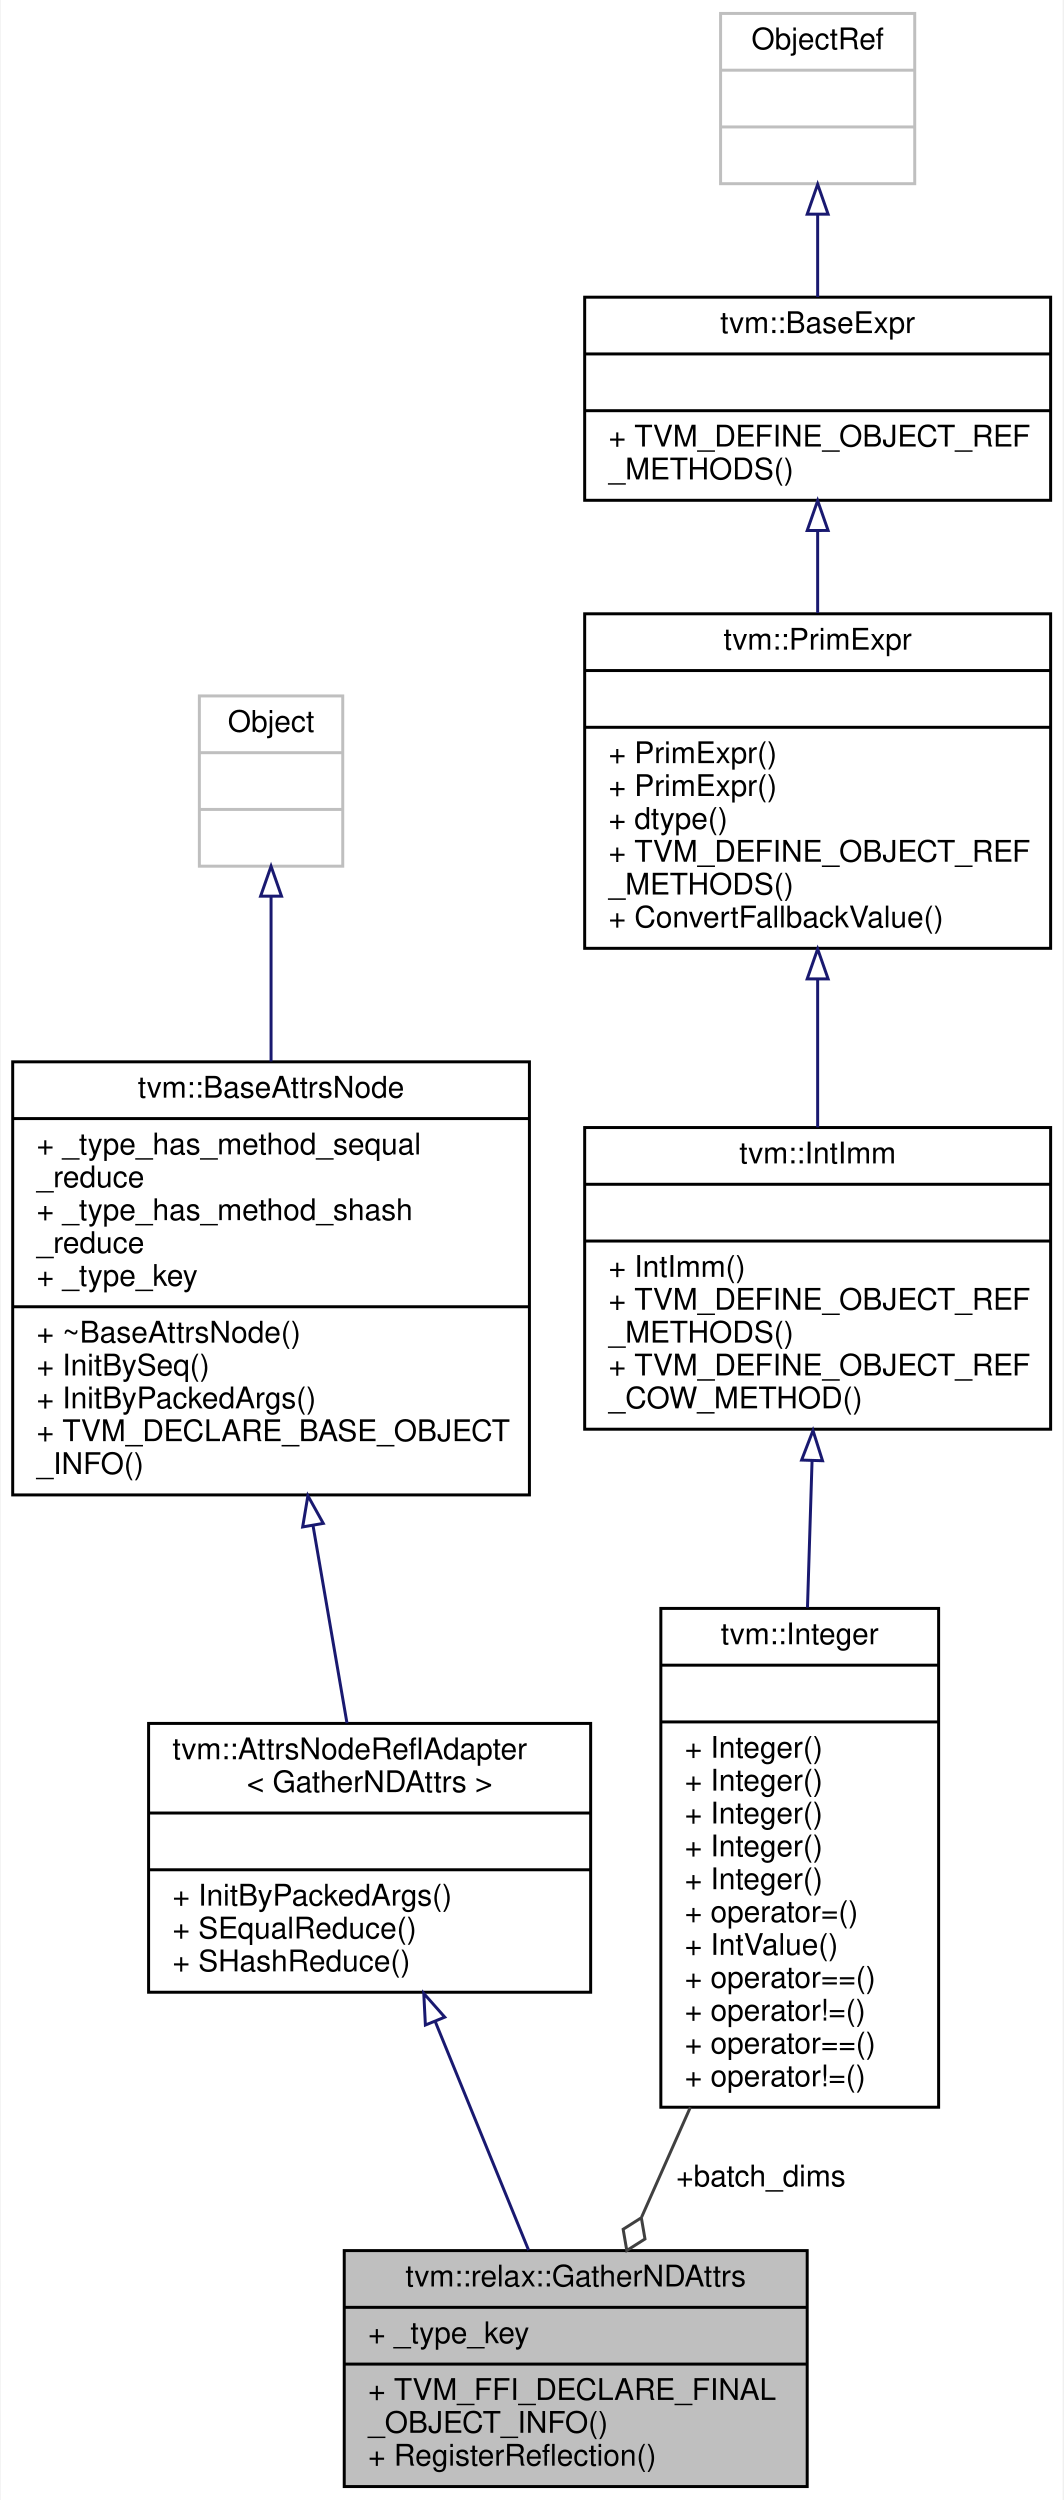
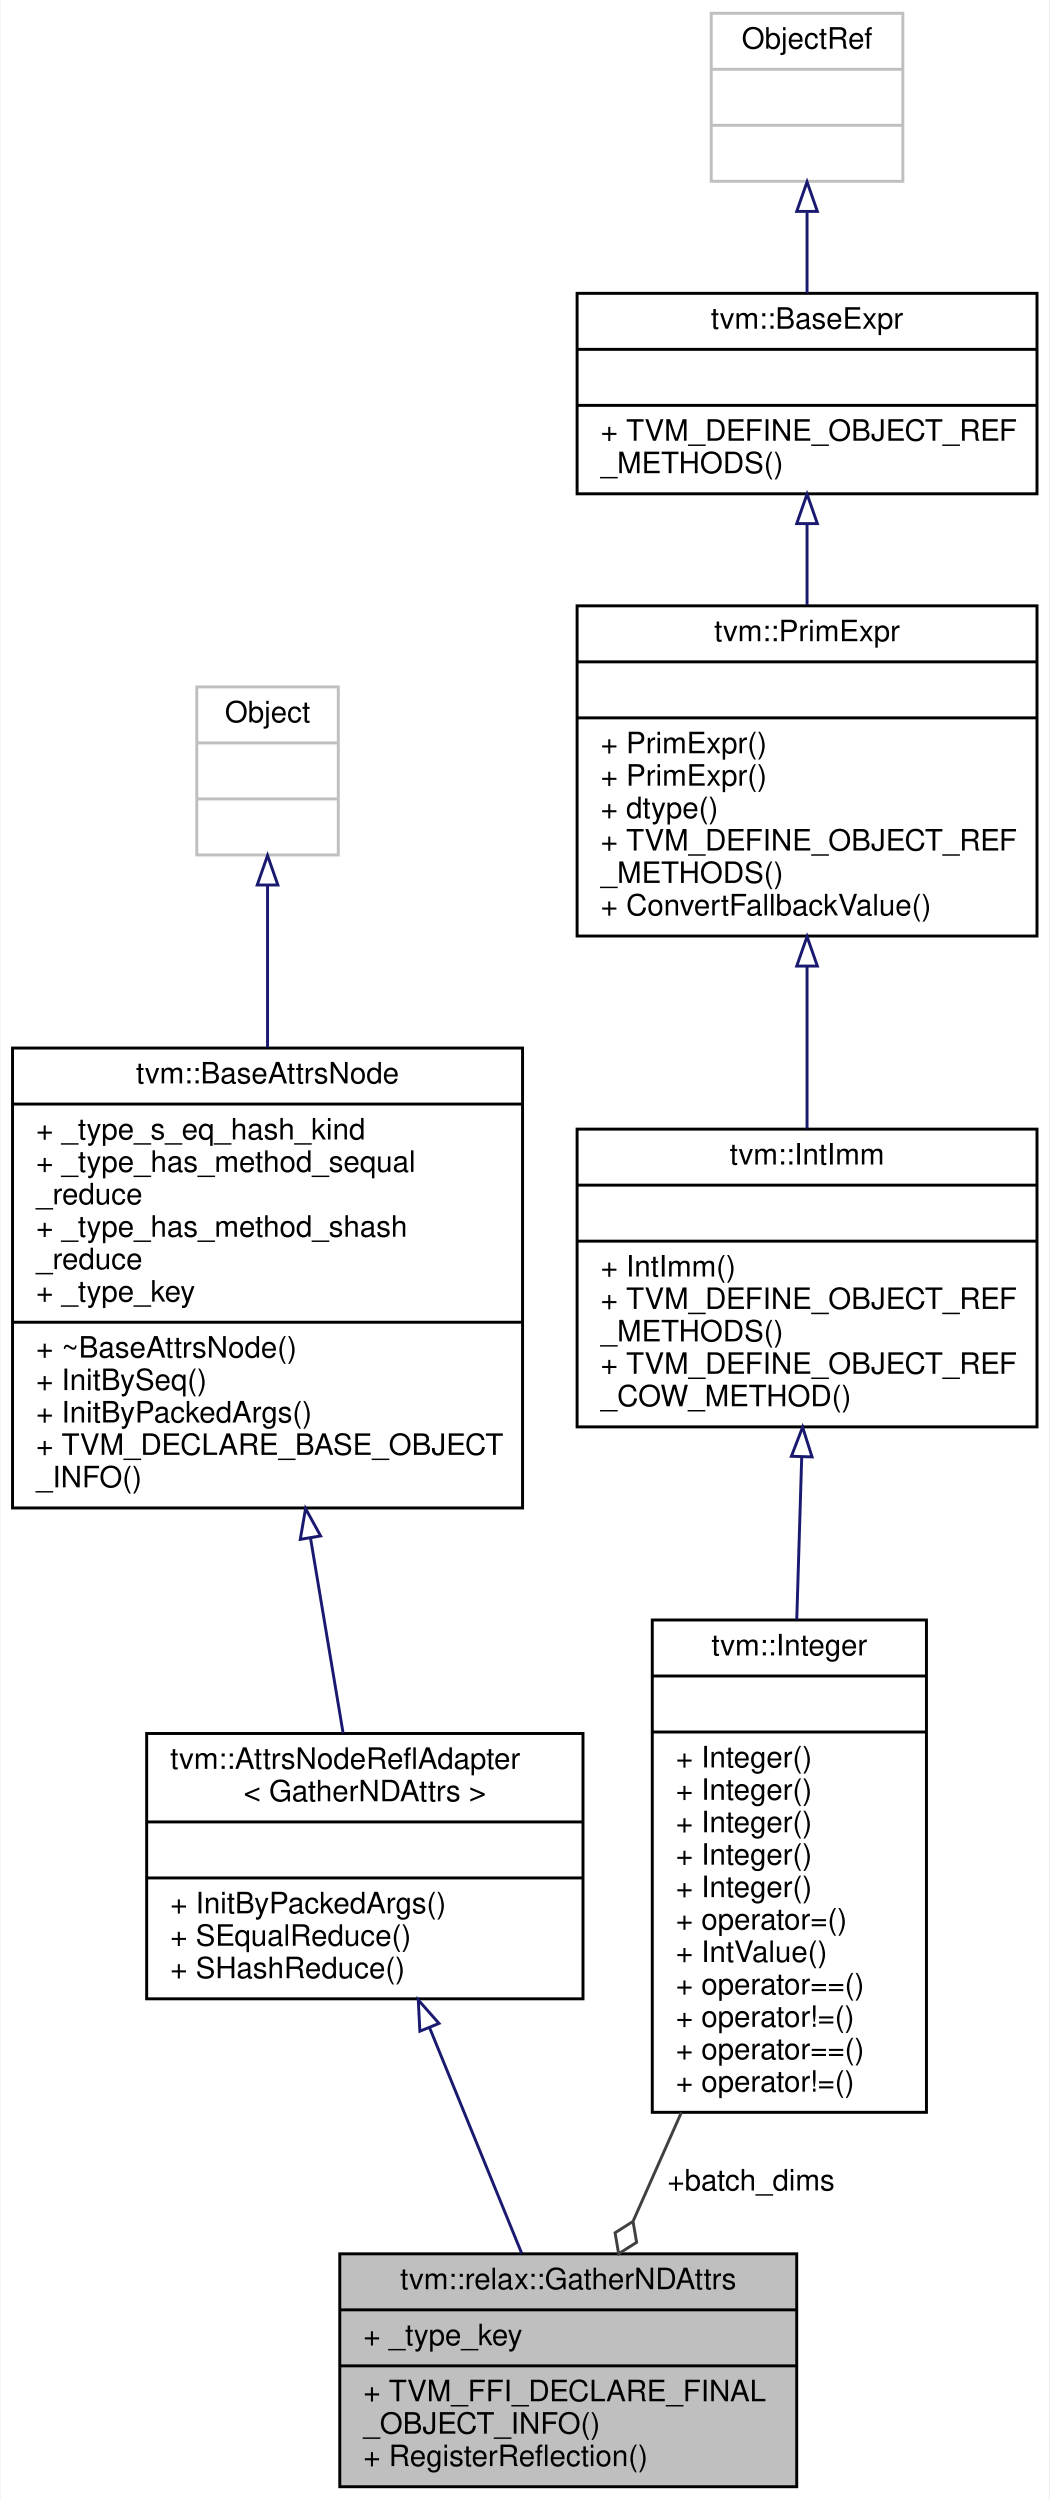
- <svg xmlns="http://www.w3.org/2000/svg" xmlns:xlink="http://www.w3.org/1999/xlink" width="356pt" height="837pt" viewBox="0.00 0.00 355.50 837.00">
-   <g id="graph0" class="graph" transform="scale(1 1) rotate(0) translate(4 833)">
-     <polygon fill="white" stroke="transparent" points="-4,4 -4,-833 351.5,-833 351.5,4 -4,4" />
+ <svg xmlns="http://www.w3.org/2000/svg" xmlns:xlink="http://www.w3.org/1999/xlink" width="356pt" height="848pt" viewBox="0.00 0.00 355.50 848.00">
+   <g id="graph0" class="graph" transform="scale(1 1) rotate(0) translate(4 844)">
+     <polygon fill="white" stroke="transparent" points="-4,4 -4,-844 351.5,-844 351.5,4 -4,4" />
    <g id="node1" class="node">
      <g id="a_node1">
        <a xlink:title="Attributes used in gather_nd operators.">
          <polygon fill="#bfbfbf" stroke="black" points="111,-0.5 111,-79.5 266,-79.5 266,-0.5 111,-0.5" />
          <text text-anchor="middle" x="188.5" y="-67.5" font-family="Helvetica,sans-Serif" font-size="10.00">tvm::relax::GatherNDAttrs</text>
          <polyline fill="none" stroke="black" points="111,-60.5 266,-60.5 " />
          <text text-anchor="start" x="119" y="-48.5" font-family="Helvetica,sans-Serif" font-size="10.00">+ _type_key</text>
          <polyline fill="none" stroke="black" points="111,-41.5 266,-41.5 " />
          <text text-anchor="start" x="119" y="-29.5" font-family="Helvetica,sans-Serif" font-size="10.00">+ TVM_FFI_DECLARE_FINAL</text>
          <text text-anchor="start" x="119" y="-18.5" font-family="Helvetica,sans-Serif" font-size="10.00">_OBJECT_INFO()</text>
          <text text-anchor="start" x="119" y="-7.5" font-family="Helvetica,sans-Serif" font-size="10.00">+ RegisterReflection()</text>
        </a>
      </g>
    </g>
    <g id="node2" class="node">
      <g id="a_node2">
        <a xlink:href="classtvm_1_1AttrsNodeReflAdapter.html" target="_top" xlink:title=" ">
          <polygon fill="white" stroke="black" points="45.5,-166 45.5,-256 193.5,-256 193.5,-166 45.5,-166" />
          <text text-anchor="start" x="53.5" y="-244" font-family="Helvetica,sans-Serif" font-size="10.00">tvm::AttrsNodeReflAdapter</text>
          <text text-anchor="middle" x="119.5" y="-233" font-family="Helvetica,sans-Serif" font-size="10.00">&lt; GatherNDAttrs &gt;</text>
          <polyline fill="none" stroke="black" points="45.5,-226 193.5,-226 " />
          <text text-anchor="middle" x="119.5" y="-214" font-family="Helvetica,sans-Serif" font-size="10.00"> </text>
          <polyline fill="none" stroke="black" points="45.5,-207 193.5,-207 " />
          <text text-anchor="start" x="53.5" y="-195" font-family="Helvetica,sans-Serif" font-size="10.00">+ InitByPackedArgs()</text>
          <text text-anchor="start" x="53.5" y="-184" font-family="Helvetica,sans-Serif" font-size="10.00">+ SEqualReduce()</text>
          <text text-anchor="start" x="53.5" y="-173" font-family="Helvetica,sans-Serif" font-size="10.00">+ SHashReduce()</text>
        </a>
      </g>
    </g>
    <g id="edge1" class="edge">
      <path fill="none" stroke="midnightblue" d="M141.43,-156.28C151.6,-131.38 163.45,-102.35 172.72,-79.65" />
      <polygon fill="none" stroke="midnightblue" points="138.17,-155.02 137.63,-165.6 144.65,-157.66 138.17,-155.02" />
    </g>
    <g id="node3" class="node">
      <g id="a_node3">
        <a xlink:href="classtvm_1_1BaseAttrsNode.html" target="_top" xlink:title="Base class of all attribute class.">
-           <polygon fill="white" stroke="black" points="0,-332.5 0,-477.5 173,-477.5 173,-332.5 0,-332.5" />
-           <text text-anchor="middle" x="86.5" y="-465.5" font-family="Helvetica,sans-Serif" font-size="10.00">tvm::BaseAttrsNode</text>
-           <polyline fill="none" stroke="black" points="0,-458.5 173,-458.5 " />
+           <polygon fill="white" stroke="black" points="0,-332.5 0,-488.5 173,-488.5 173,-332.5 0,-332.5" />
+           <text text-anchor="middle" x="86.5" y="-476.5" font-family="Helvetica,sans-Serif" font-size="10.00">tvm::BaseAttrsNode</text>
+           <polyline fill="none" stroke="black" points="0,-469.5 173,-469.5 " />
+           <text text-anchor="start" x="8" y="-457.5" font-family="Helvetica,sans-Serif" font-size="10.00">+ _type_s_eq_hash_kind</text>
          <text text-anchor="start" x="8" y="-446.5" font-family="Helvetica,sans-Serif" font-size="10.00">+ _type_has_method_sequal</text>
          <text text-anchor="start" x="8" y="-435.5" font-family="Helvetica,sans-Serif" font-size="10.00">_reduce</text>
          <text text-anchor="start" x="8" y="-424.5" font-family="Helvetica,sans-Serif" font-size="10.00">+ _type_has_method_shash</text>
          <text text-anchor="start" x="8" y="-413.5" font-family="Helvetica,sans-Serif" font-size="10.00">_reduce</text>
          <text text-anchor="start" x="8" y="-402.5" font-family="Helvetica,sans-Serif" font-size="10.00">+ _type_key</text>
          <polyline fill="none" stroke="black" points="0,-395.5 173,-395.5 " />
          <text text-anchor="start" x="8" y="-383.5" font-family="Helvetica,sans-Serif" font-size="10.00">+ ~BaseAttrsNode()</text>
          <text text-anchor="start" x="8" y="-372.5" font-family="Helvetica,sans-Serif" font-size="10.00">+ InitBySeq()</text>
          <text text-anchor="start" x="8" y="-361.5" font-family="Helvetica,sans-Serif" font-size="10.00">+ InitByPackedArgs()</text>
          <text text-anchor="start" x="8" y="-350.5" font-family="Helvetica,sans-Serif" font-size="10.00">+ TVM_DECLARE_BASE_OBJECT</text>
          <text text-anchor="start" x="8" y="-339.5" font-family="Helvetica,sans-Serif" font-size="10.00">_INFO()</text>
        </a>
      </g>
    </g>
    <g id="edge2" class="edge">
-       <path fill="none" stroke="midnightblue" d="M100.55,-322.24C104.45,-299.54 108.54,-275.75 111.92,-256.1" />
-       <polygon fill="none" stroke="midnightblue" points="97.08,-321.78 98.83,-332.23 103.98,-322.97 97.08,-321.78" />
+       <path fill="none" stroke="midnightblue" d="M101.09,-322.21C104.91,-299.33 108.87,-275.62 112.14,-256.07" />
+       <polygon fill="none" stroke="midnightblue" points="97.6,-321.85 99.4,-332.29 104.5,-323.01 97.6,-321.85" />
    </g>
    <g id="node4" class="node">
      <g id="a_node4">
        <a xlink:title=" ">
-           <polygon fill="white" stroke="#bfbfbf" points="62.5,-543 62.5,-600 110.5,-600 110.5,-543 62.5,-543" />
-           <text text-anchor="middle" x="86.5" y="-588" font-family="Helvetica,sans-Serif" font-size="10.00">Object</text>
-           <polyline fill="none" stroke="#bfbfbf" points="62.5,-581 110.5,-581 " />
-           <text text-anchor="middle" x="86.5" y="-569" font-family="Helvetica,sans-Serif" font-size="10.00"> </text>
-           <polyline fill="none" stroke="#bfbfbf" points="62.5,-562 110.5,-562 " />
-           <text text-anchor="middle" x="86.5" y="-550" font-family="Helvetica,sans-Serif" font-size="10.00"> </text>
+           <polygon fill="white" stroke="#bfbfbf" points="62.5,-554 62.5,-611 110.5,-611 110.5,-554 62.5,-554" />
+           <text text-anchor="middle" x="86.5" y="-599" font-family="Helvetica,sans-Serif" font-size="10.00">Object</text>
+           <polyline fill="none" stroke="#bfbfbf" points="62.5,-592 110.5,-592 " />
+           <text text-anchor="middle" x="86.5" y="-580" font-family="Helvetica,sans-Serif" font-size="10.00"> </text>
+           <polyline fill="none" stroke="#bfbfbf" points="62.5,-573 110.5,-573 " />
+           <text text-anchor="middle" x="86.5" y="-561" font-family="Helvetica,sans-Serif" font-size="10.00"> </text>
        </a>
      </g>
    </g>
    <g id="edge3" class="edge">
-       <path fill="none" stroke="midnightblue" d="M86.5,-532.73C86.5,-516.35 86.5,-496.61 86.5,-477.63" />
-       <polygon fill="none" stroke="midnightblue" points="83,-532.97 86.5,-542.97 90,-532.97 83,-532.97" />
+       <path fill="none" stroke="midnightblue" d="M86.5,-543.66C86.5,-527.41 86.5,-507.8 86.5,-488.72" />
+       <polygon fill="none" stroke="midnightblue" points="83,-543.81 86.5,-553.81 90,-543.81 83,-543.81" />
    </g>
    <g id="node5" class="node">
      <g id="a_node5">
        <a xlink:href="classtvm_1_1Integer.html" target="_top" xlink:title="Container of constant int that adds more constructors.">
          <polygon fill="white" stroke="black" points="217,-127.5 217,-294.5 310,-294.5 310,-127.5 217,-127.5" />
          <text text-anchor="middle" x="263.5" y="-282.5" font-family="Helvetica,sans-Serif" font-size="10.00">tvm::Integer</text>
          <polyline fill="none" stroke="black" points="217,-275.5 310,-275.5 " />
          <text text-anchor="middle" x="263.5" y="-263.5" font-family="Helvetica,sans-Serif" font-size="10.00"> </text>
          <polyline fill="none" stroke="black" points="217,-256.5 310,-256.5 " />
          <text text-anchor="start" x="225" y="-244.5" font-family="Helvetica,sans-Serif" font-size="10.00">+ Integer()</text>
          <text text-anchor="start" x="225" y="-233.5" font-family="Helvetica,sans-Serif" font-size="10.00">+ Integer()</text>
          <text text-anchor="start" x="225" y="-222.5" font-family="Helvetica,sans-Serif" font-size="10.00">+ Integer()</text>
          <text text-anchor="start" x="225" y="-211.5" font-family="Helvetica,sans-Serif" font-size="10.00">+ Integer()</text>
          <text text-anchor="start" x="225" y="-200.5" font-family="Helvetica,sans-Serif" font-size="10.00">+ Integer()</text>
          <text text-anchor="start" x="225" y="-189.5" font-family="Helvetica,sans-Serif" font-size="10.00">+ operator=()</text>
          <text text-anchor="start" x="225" y="-178.5" font-family="Helvetica,sans-Serif" font-size="10.00">+ IntValue()</text>
          <text text-anchor="start" x="225" y="-167.5" font-family="Helvetica,sans-Serif" font-size="10.00">+ operator==()</text>
          <text text-anchor="start" x="225" y="-156.5" font-family="Helvetica,sans-Serif" font-size="10.00">+ operator!=()</text>
          <text text-anchor="start" x="225" y="-145.5" font-family="Helvetica,sans-Serif" font-size="10.00">+ operator==()</text>
          <text text-anchor="start" x="225" y="-134.5" font-family="Helvetica,sans-Serif" font-size="10.00">+ operator!=()</text>
        </a>
      </g>
    </g>
    <g id="edge4" class="edge">
      <path fill="none" stroke="#404040" d="M226.88,-127.48C221.3,-114.91 215.7,-102.29 210.56,-90.71" />
      <polygon fill="none" stroke="#404040" points="210.47,-90.5 204.38,-86.64 205.6,-79.53 211.69,-83.4 210.47,-90.5" />
      <text text-anchor="middle" x="250.5" y="-101" font-family="Helvetica,sans-Serif" font-size="10.00"> +batch_dims</text>
    </g>
    <g id="node6" class="node">
      <g id="a_node6">
        <a xlink:href="classtvm_1_1IntImm.html" target="_top" xlink:title="Managed reference class to IntImmNode.">
-           <polygon fill="white" stroke="black" points="191.5,-354.5 191.5,-455.5 347.5,-455.5 347.5,-354.5 191.5,-354.5" />
-           <text text-anchor="middle" x="269.5" y="-443.5" font-family="Helvetica,sans-Serif" font-size="10.00">tvm::IntImm</text>
-           <polyline fill="none" stroke="black" points="191.5,-436.5 347.5,-436.5 " />
-           <text text-anchor="middle" x="269.5" y="-424.5" font-family="Helvetica,sans-Serif" font-size="10.00"> </text>
-           <polyline fill="none" stroke="black" points="191.5,-417.5 347.5,-417.5 " />
-           <text text-anchor="start" x="199.5" y="-405.5" font-family="Helvetica,sans-Serif" font-size="10.00">+ IntImm()</text>
-           <text text-anchor="start" x="199.5" y="-394.5" font-family="Helvetica,sans-Serif" font-size="10.00">+ TVM_DEFINE_OBJECT_REF</text>
-           <text text-anchor="start" x="199.5" y="-383.5" font-family="Helvetica,sans-Serif" font-size="10.00">_METHODS()</text>
-           <text text-anchor="start" x="199.5" y="-372.5" font-family="Helvetica,sans-Serif" font-size="10.00">+ TVM_DEFINE_OBJECT_REF</text>
-           <text text-anchor="start" x="199.5" y="-361.5" font-family="Helvetica,sans-Serif" font-size="10.00">_COW_METHOD()</text>
+           <polygon fill="white" stroke="black" points="191.5,-360 191.5,-461 347.5,-461 347.5,-360 191.5,-360" />
+           <text text-anchor="middle" x="269.5" y="-449" font-family="Helvetica,sans-Serif" font-size="10.00">tvm::IntImm</text>
+           <polyline fill="none" stroke="black" points="191.5,-442 347.5,-442 " />
+           <text text-anchor="middle" x="269.5" y="-430" font-family="Helvetica,sans-Serif" font-size="10.00"> </text>
+           <polyline fill="none" stroke="black" points="191.5,-423 347.5,-423 " />
+           <text text-anchor="start" x="199.5" y="-411" font-family="Helvetica,sans-Serif" font-size="10.00">+ IntImm()</text>
+           <text text-anchor="start" x="199.5" y="-400" font-family="Helvetica,sans-Serif" font-size="10.00">+ TVM_DEFINE_OBJECT_REF</text>
+           <text text-anchor="start" x="199.5" y="-389" font-family="Helvetica,sans-Serif" font-size="10.00">_METHODS()</text>
+           <text text-anchor="start" x="199.5" y="-378" font-family="Helvetica,sans-Serif" font-size="10.00">+ TVM_DEFINE_OBJECT_REF</text>
+           <text text-anchor="start" x="199.5" y="-367" font-family="Helvetica,sans-Serif" font-size="10.00">_COW_METHOD()</text>
        </a>
      </g>
    </g>
    <g id="edge5" class="edge">
-       <path fill="none" stroke="midnightblue" d="M267.63,-344.04C267.14,-328.43 266.6,-311.34 266.09,-294.78" />
-       <polygon fill="none" stroke="midnightblue" points="264.13,-344.17 267.94,-354.06 271.13,-343.95 264.13,-344.17" />
+       <path fill="none" stroke="midnightblue" d="M267.68,-349.44C267.15,-332.17 266.57,-313.04 266.01,-294.67" />
+       <polygon fill="none" stroke="midnightblue" points="264.19,-350.03 267.99,-359.92 271.19,-349.82 264.19,-350.03" />
    </g>
    <g id="node7" class="node">
      <g id="a_node7">
        <a xlink:href="classtvm_1_1PrimExpr.html" target="_top" xlink:title="Reference to PrimExprNode.">
-           <polygon fill="white" stroke="black" points="191.5,-515.5 191.5,-627.5 347.5,-627.5 347.5,-515.5 191.5,-515.5" />
-           <text text-anchor="middle" x="269.5" y="-615.5" font-family="Helvetica,sans-Serif" font-size="10.00">tvm::PrimExpr</text>
-           <polyline fill="none" stroke="black" points="191.5,-608.5 347.5,-608.5 " />
-           <text text-anchor="middle" x="269.5" y="-596.5" font-family="Helvetica,sans-Serif" font-size="10.00"> </text>
-           <polyline fill="none" stroke="black" points="191.5,-589.5 347.5,-589.5 " />
+           <polygon fill="white" stroke="black" points="191.5,-526.5 191.5,-638.5 347.5,-638.5 347.5,-526.5 191.5,-526.5" />
+           <text text-anchor="middle" x="269.5" y="-626.5" font-family="Helvetica,sans-Serif" font-size="10.00">tvm::PrimExpr</text>
+           <polyline fill="none" stroke="black" points="191.5,-619.5 347.5,-619.5 " />
+           <text text-anchor="middle" x="269.5" y="-607.5" font-family="Helvetica,sans-Serif" font-size="10.00"> </text>
+           <polyline fill="none" stroke="black" points="191.5,-600.5 347.5,-600.5 " />
+           <text text-anchor="start" x="199.5" y="-588.5" font-family="Helvetica,sans-Serif" font-size="10.00">+ PrimExpr()</text>
          <text text-anchor="start" x="199.5" y="-577.5" font-family="Helvetica,sans-Serif" font-size="10.00">+ PrimExpr()</text>
-           <text text-anchor="start" x="199.5" y="-566.5" font-family="Helvetica,sans-Serif" font-size="10.00">+ PrimExpr()</text>
-           <text text-anchor="start" x="199.5" y="-555.5" font-family="Helvetica,sans-Serif" font-size="10.00">+ dtype()</text>
-           <text text-anchor="start" x="199.5" y="-544.5" font-family="Helvetica,sans-Serif" font-size="10.00">+ TVM_DEFINE_OBJECT_REF</text>
-           <text text-anchor="start" x="199.5" y="-533.5" font-family="Helvetica,sans-Serif" font-size="10.00">_METHODS()</text>
-           <text text-anchor="start" x="199.5" y="-522.5" font-family="Helvetica,sans-Serif" font-size="10.00">+ ConvertFallbackValue()</text>
+           <text text-anchor="start" x="199.5" y="-566.5" font-family="Helvetica,sans-Serif" font-size="10.00">+ dtype()</text>
+           <text text-anchor="start" x="199.5" y="-555.5" font-family="Helvetica,sans-Serif" font-size="10.00">+ TVM_DEFINE_OBJECT_REF</text>
+           <text text-anchor="start" x="199.5" y="-544.5" font-family="Helvetica,sans-Serif" font-size="10.00">_METHODS()</text>
+           <text text-anchor="start" x="199.5" y="-533.5" font-family="Helvetica,sans-Serif" font-size="10.00">+ ConvertFallbackValue()</text>
        </a>
      </g>
    </g>
    <g id="edge6" class="edge">
-       <path fill="none" stroke="midnightblue" d="M269.5,-505.13C269.5,-488.62 269.5,-471.15 269.5,-455.56" />
-       <polygon fill="none" stroke="midnightblue" points="266,-505.27 269.5,-515.27 273,-505.27 266,-505.27" />
+       <path fill="none" stroke="midnightblue" d="M269.5,-516.06C269.5,-497.86 269.5,-478.39 269.5,-461.25" />
+       <polygon fill="none" stroke="midnightblue" points="266,-516.31 269.5,-526.31 273,-516.31 266,-516.31" />
    </g>
    <g id="node8" class="node">
      <g id="a_node8">
        <a xlink:href="classtvm_1_1BaseExpr.html" target="_top" xlink:title="Managed reference to BaseExprNode.">
-           <polygon fill="white" stroke="black" points="191.5,-665.5 191.5,-733.5 347.5,-733.5 347.5,-665.5 191.5,-665.5" />
-           <text text-anchor="middle" x="269.5" y="-721.5" font-family="Helvetica,sans-Serif" font-size="10.00">tvm::BaseExpr</text>
-           <polyline fill="none" stroke="black" points="191.5,-714.5 347.5,-714.5 " />
-           <text text-anchor="middle" x="269.5" y="-702.5" font-family="Helvetica,sans-Serif" font-size="10.00"> </text>
-           <polyline fill="none" stroke="black" points="191.5,-695.5 347.5,-695.5 " />
-           <text text-anchor="start" x="199.5" y="-683.5" font-family="Helvetica,sans-Serif" font-size="10.00">+ TVM_DEFINE_OBJECT_REF</text>
-           <text text-anchor="start" x="199.5" y="-672.5" font-family="Helvetica,sans-Serif" font-size="10.00">_METHODS()</text>
+           <polygon fill="white" stroke="black" points="191.5,-676.5 191.5,-744.5 347.5,-744.5 347.5,-676.5 191.5,-676.5" />
+           <text text-anchor="middle" x="269.5" y="-732.5" font-family="Helvetica,sans-Serif" font-size="10.00">tvm::BaseExpr</text>
+           <polyline fill="none" stroke="black" points="191.5,-725.5 347.5,-725.5 " />
+           <text text-anchor="middle" x="269.5" y="-713.5" font-family="Helvetica,sans-Serif" font-size="10.00"> </text>
+           <polyline fill="none" stroke="black" points="191.5,-706.5 347.5,-706.5 " />
+           <text text-anchor="start" x="199.5" y="-694.5" font-family="Helvetica,sans-Serif" font-size="10.00">+ TVM_DEFINE_OBJECT_REF</text>
+           <text text-anchor="start" x="199.5" y="-683.5" font-family="Helvetica,sans-Serif" font-size="10.00">_METHODS()</text>
        </a>
      </g>
    </g>
    <g id="edge7" class="edge">
-       <path fill="none" stroke="midnightblue" d="M269.5,-655.31C269.5,-646.45 269.5,-637.01 269.5,-627.79" />
-       <polygon fill="none" stroke="midnightblue" points="266,-655.39 269.5,-665.39 273,-655.4 266,-655.39" />
+       <path fill="none" stroke="midnightblue" d="M269.5,-666.31C269.5,-657.45 269.5,-648.01 269.5,-638.79" />
+       <polygon fill="none" stroke="midnightblue" points="266,-666.39 269.5,-676.39 273,-666.4 266,-666.39" />
    </g>
    <g id="node9" class="node">
      <g id="a_node9">
        <a xlink:title=" ">
-           <polygon fill="white" stroke="#bfbfbf" points="237,-771.5 237,-828.5 302,-828.5 302,-771.5 237,-771.5" />
-           <text text-anchor="middle" x="269.5" y="-816.5" font-family="Helvetica,sans-Serif" font-size="10.00">ObjectRef</text>
-           <polyline fill="none" stroke="#bfbfbf" points="237,-809.5 302,-809.5 " />
-           <text text-anchor="middle" x="269.5" y="-797.5" font-family="Helvetica,sans-Serif" font-size="10.00"> </text>
-           <polyline fill="none" stroke="#bfbfbf" points="237,-790.5 302,-790.5 " />
-           <text text-anchor="middle" x="269.5" y="-778.5" font-family="Helvetica,sans-Serif" font-size="10.00"> </text>
+           <polygon fill="white" stroke="#bfbfbf" points="237,-782.5 237,-839.5 302,-839.5 302,-782.5 237,-782.5" />
+           <text text-anchor="middle" x="269.5" y="-827.5" font-family="Helvetica,sans-Serif" font-size="10.00">ObjectRef</text>
+           <polyline fill="none" stroke="#bfbfbf" points="237,-820.5 302,-820.5 " />
+           <text text-anchor="middle" x="269.5" y="-808.5" font-family="Helvetica,sans-Serif" font-size="10.00"> </text>
+           <polyline fill="none" stroke="#bfbfbf" points="237,-801.5 302,-801.5 " />
+           <text text-anchor="middle" x="269.5" y="-789.5" font-family="Helvetica,sans-Serif" font-size="10.00"> </text>
        </a>
      </g>
    </g>
    <g id="edge8" class="edge">
-       <path fill="none" stroke="midnightblue" d="M269.5,-761.01C269.5,-751.96 269.5,-742.38 269.5,-733.58" />
-       <polygon fill="none" stroke="midnightblue" points="266,-761.3 269.5,-771.3 273,-761.3 266,-761.3" />
+       <path fill="none" stroke="midnightblue" d="M269.5,-772.01C269.5,-762.96 269.5,-753.38 269.5,-744.58" />
+       <polygon fill="none" stroke="midnightblue" points="266,-772.3 269.5,-782.3 273,-772.3 266,-772.3" />
    </g>
  </g>
</svg>
